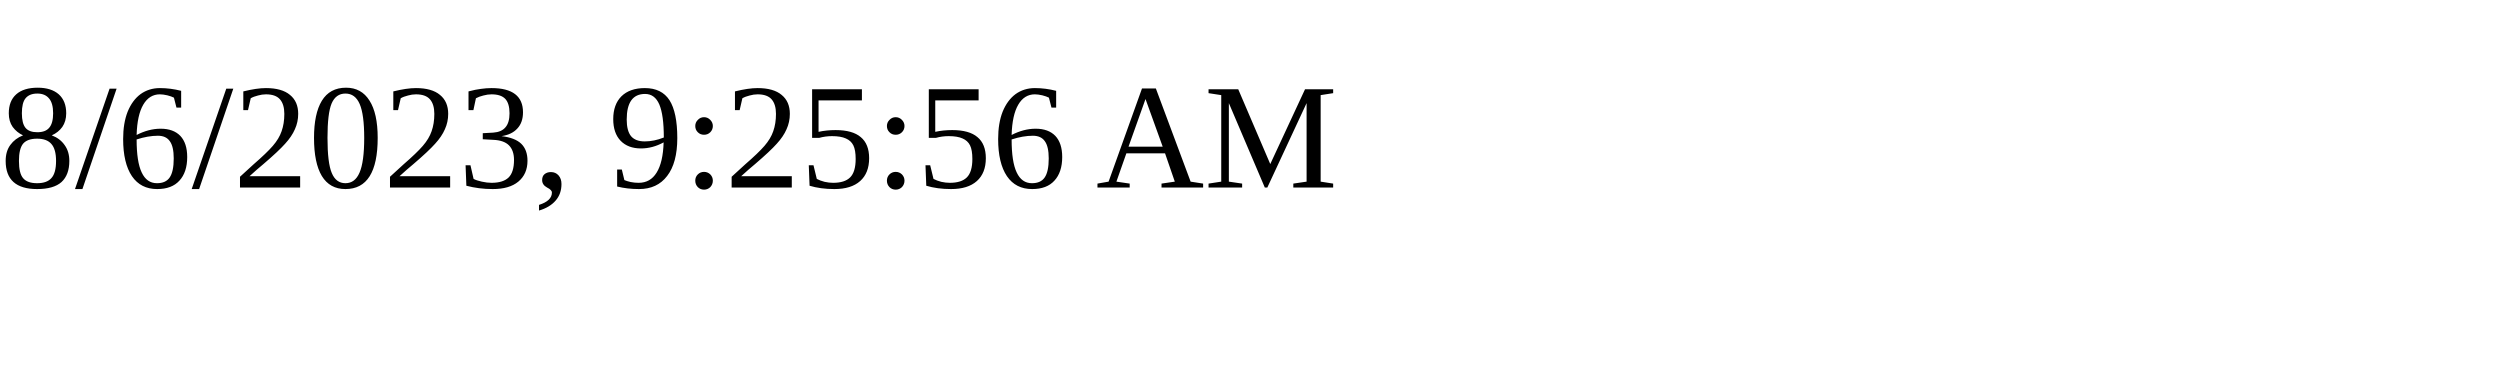
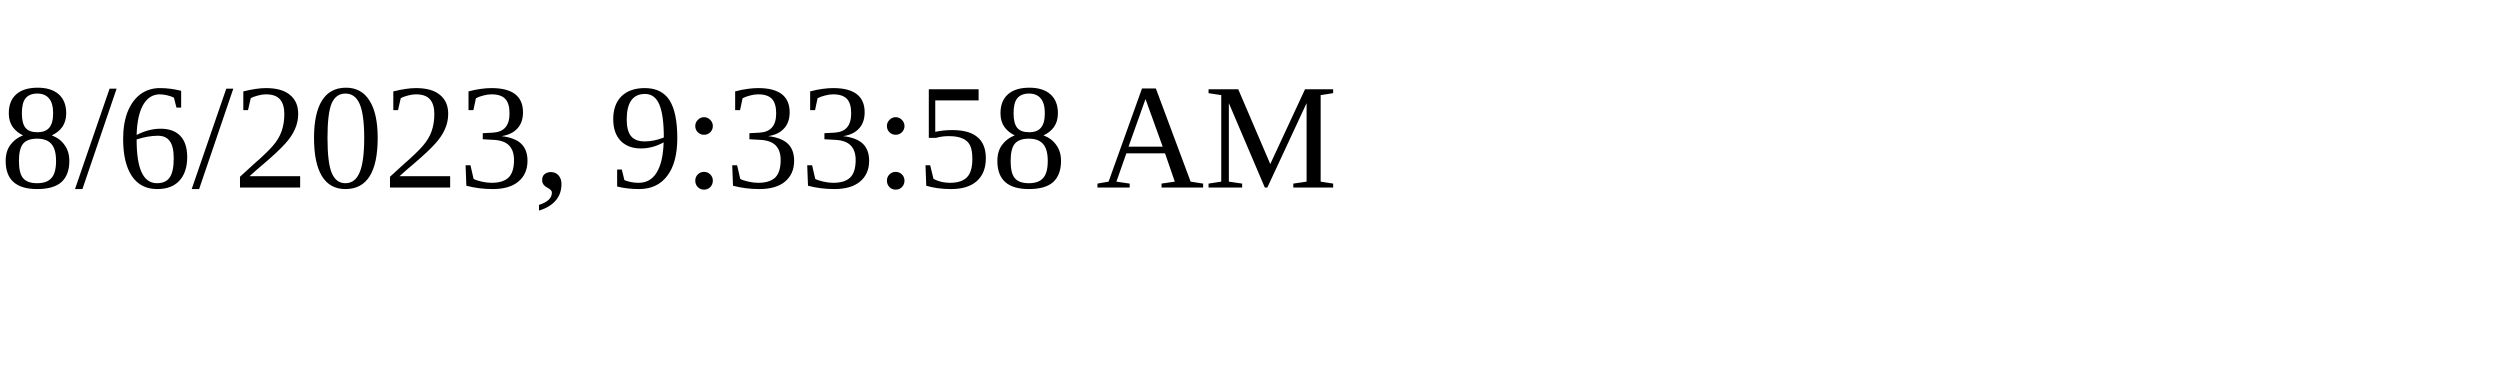
<svg xmlns="http://www.w3.org/2000/svg" height="30" width="200">
-   <text x="0" y="15">8/6/2023, 9:25:56 AM</text>
+   <text x="0" y="15">8/6/2023, 9:33:58 AM</text>
</svg>
